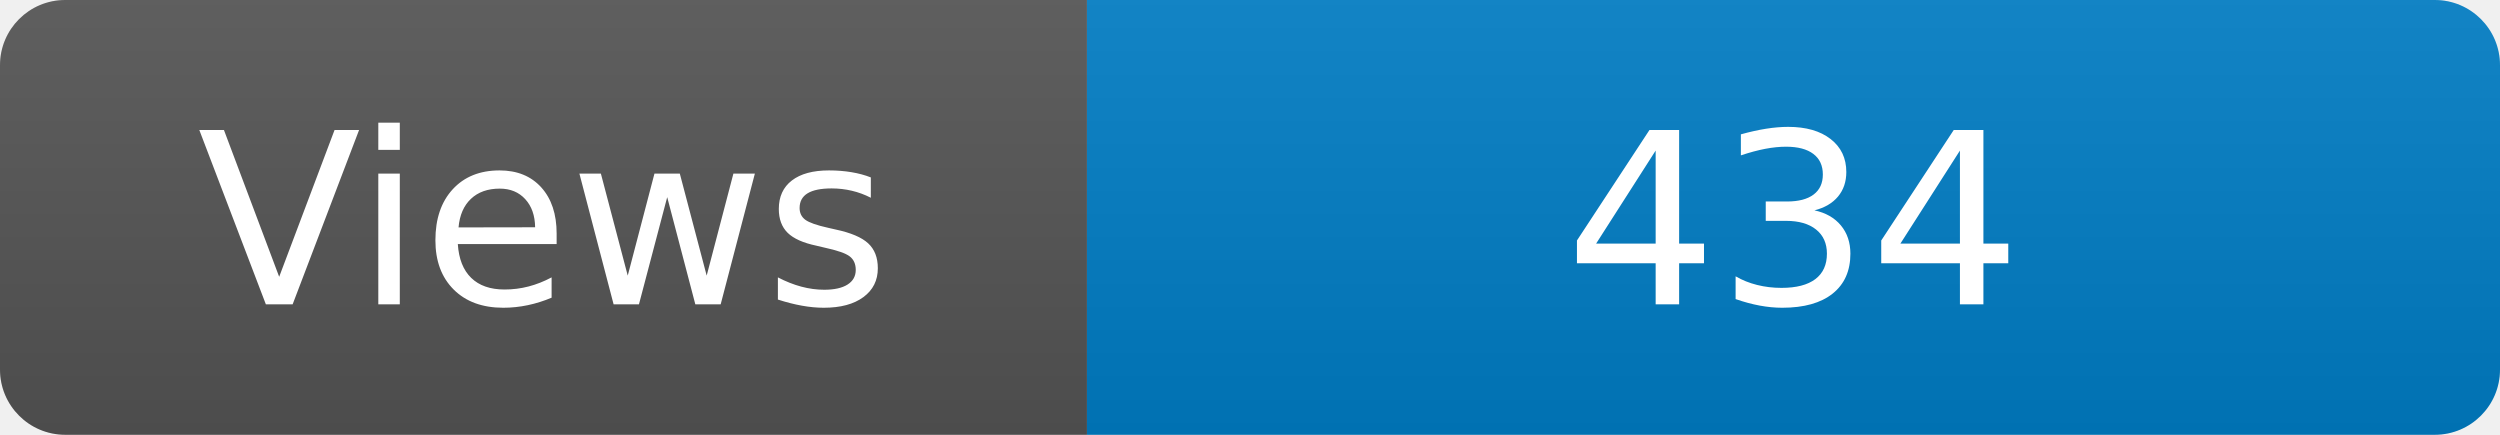
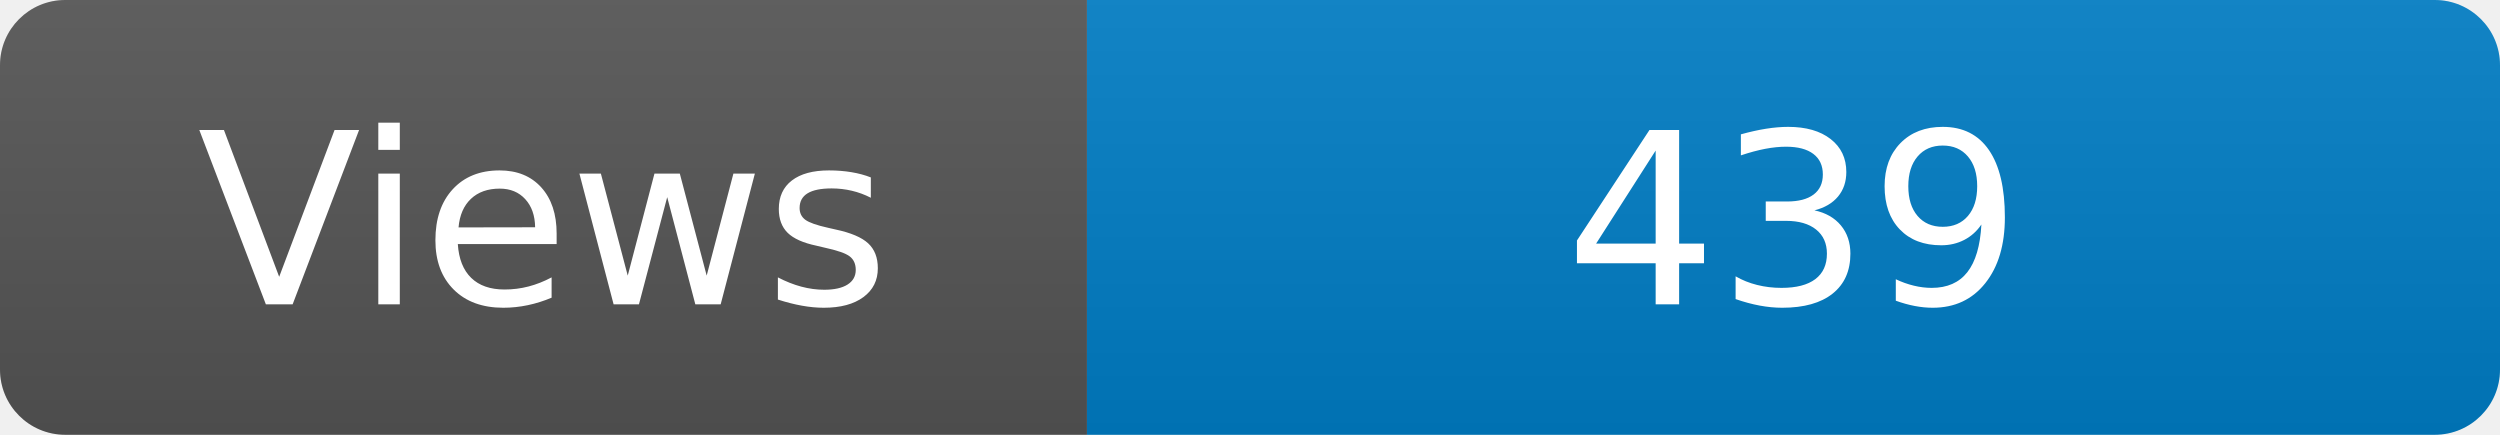
<svg xmlns="http://www.w3.org/2000/svg" width="115" height="20" role="img" aria-label="Maintained?: yes">
  <linearGradient id="s" x2="0" y2="100%">
    <stop offset="0" stop-color="#bbb" stop-opacity=".1" />
    <stop offset="1" stop-opacity=".1" />
  </linearGradient>
  <clipPath id="r">
    <rect width="115" height="20" rx="3" fill="#fff" />
  </clipPath>
  <g clip-path="url(#r)">
    <rect width="50" height="20" fill="#555" />
    <rect x="50" width="160" height="20" fill="#007ec6" />
    <rect width="115" height="20" fill="url(#s)" />
  </g>
  <g fill="#fff" text-anchor="middle" font-family="Verdana,Geneva,DejaVu Sans,sans-serif" font-size="110">
    <text x="250" y="140" transform="scale(.1)" fill="#fff">Views</text>
-     <text x="825" y="140" transform="scale(.1)" fill="#fff">434</text>
+     <text x="825" y="140" transform="scale(.1)" fill="#fff">439</text>
  </g>
</svg>
